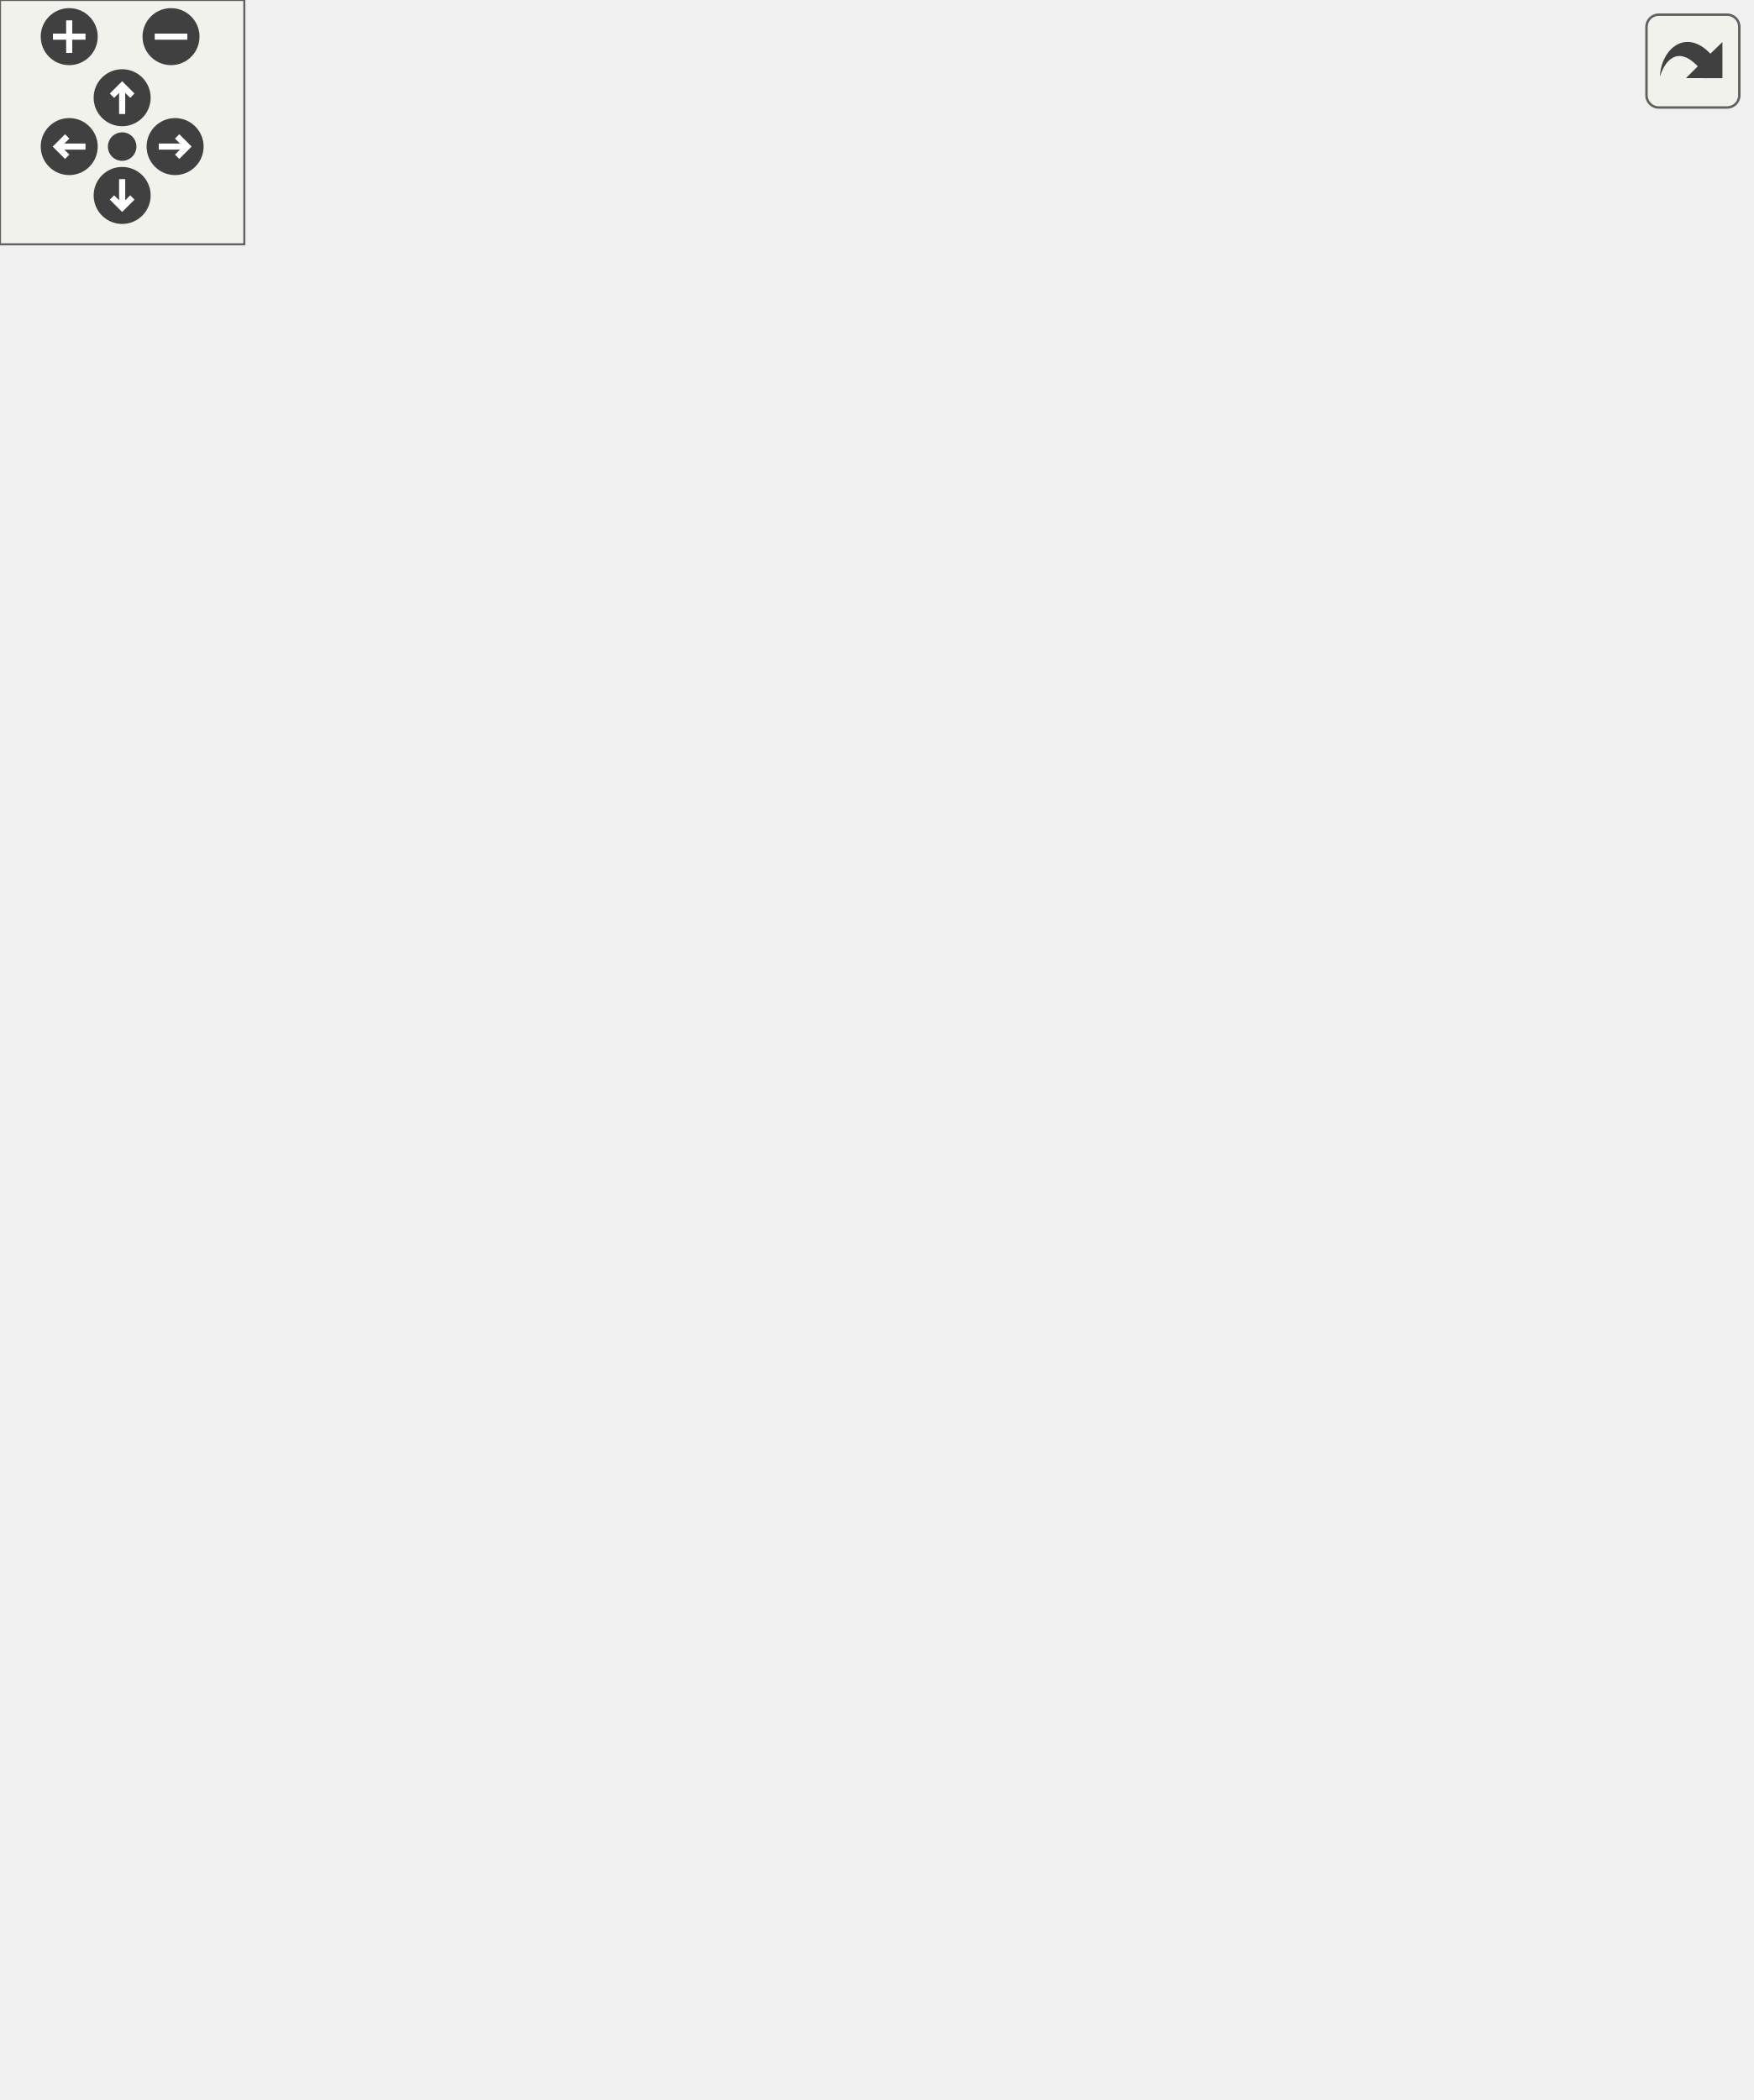
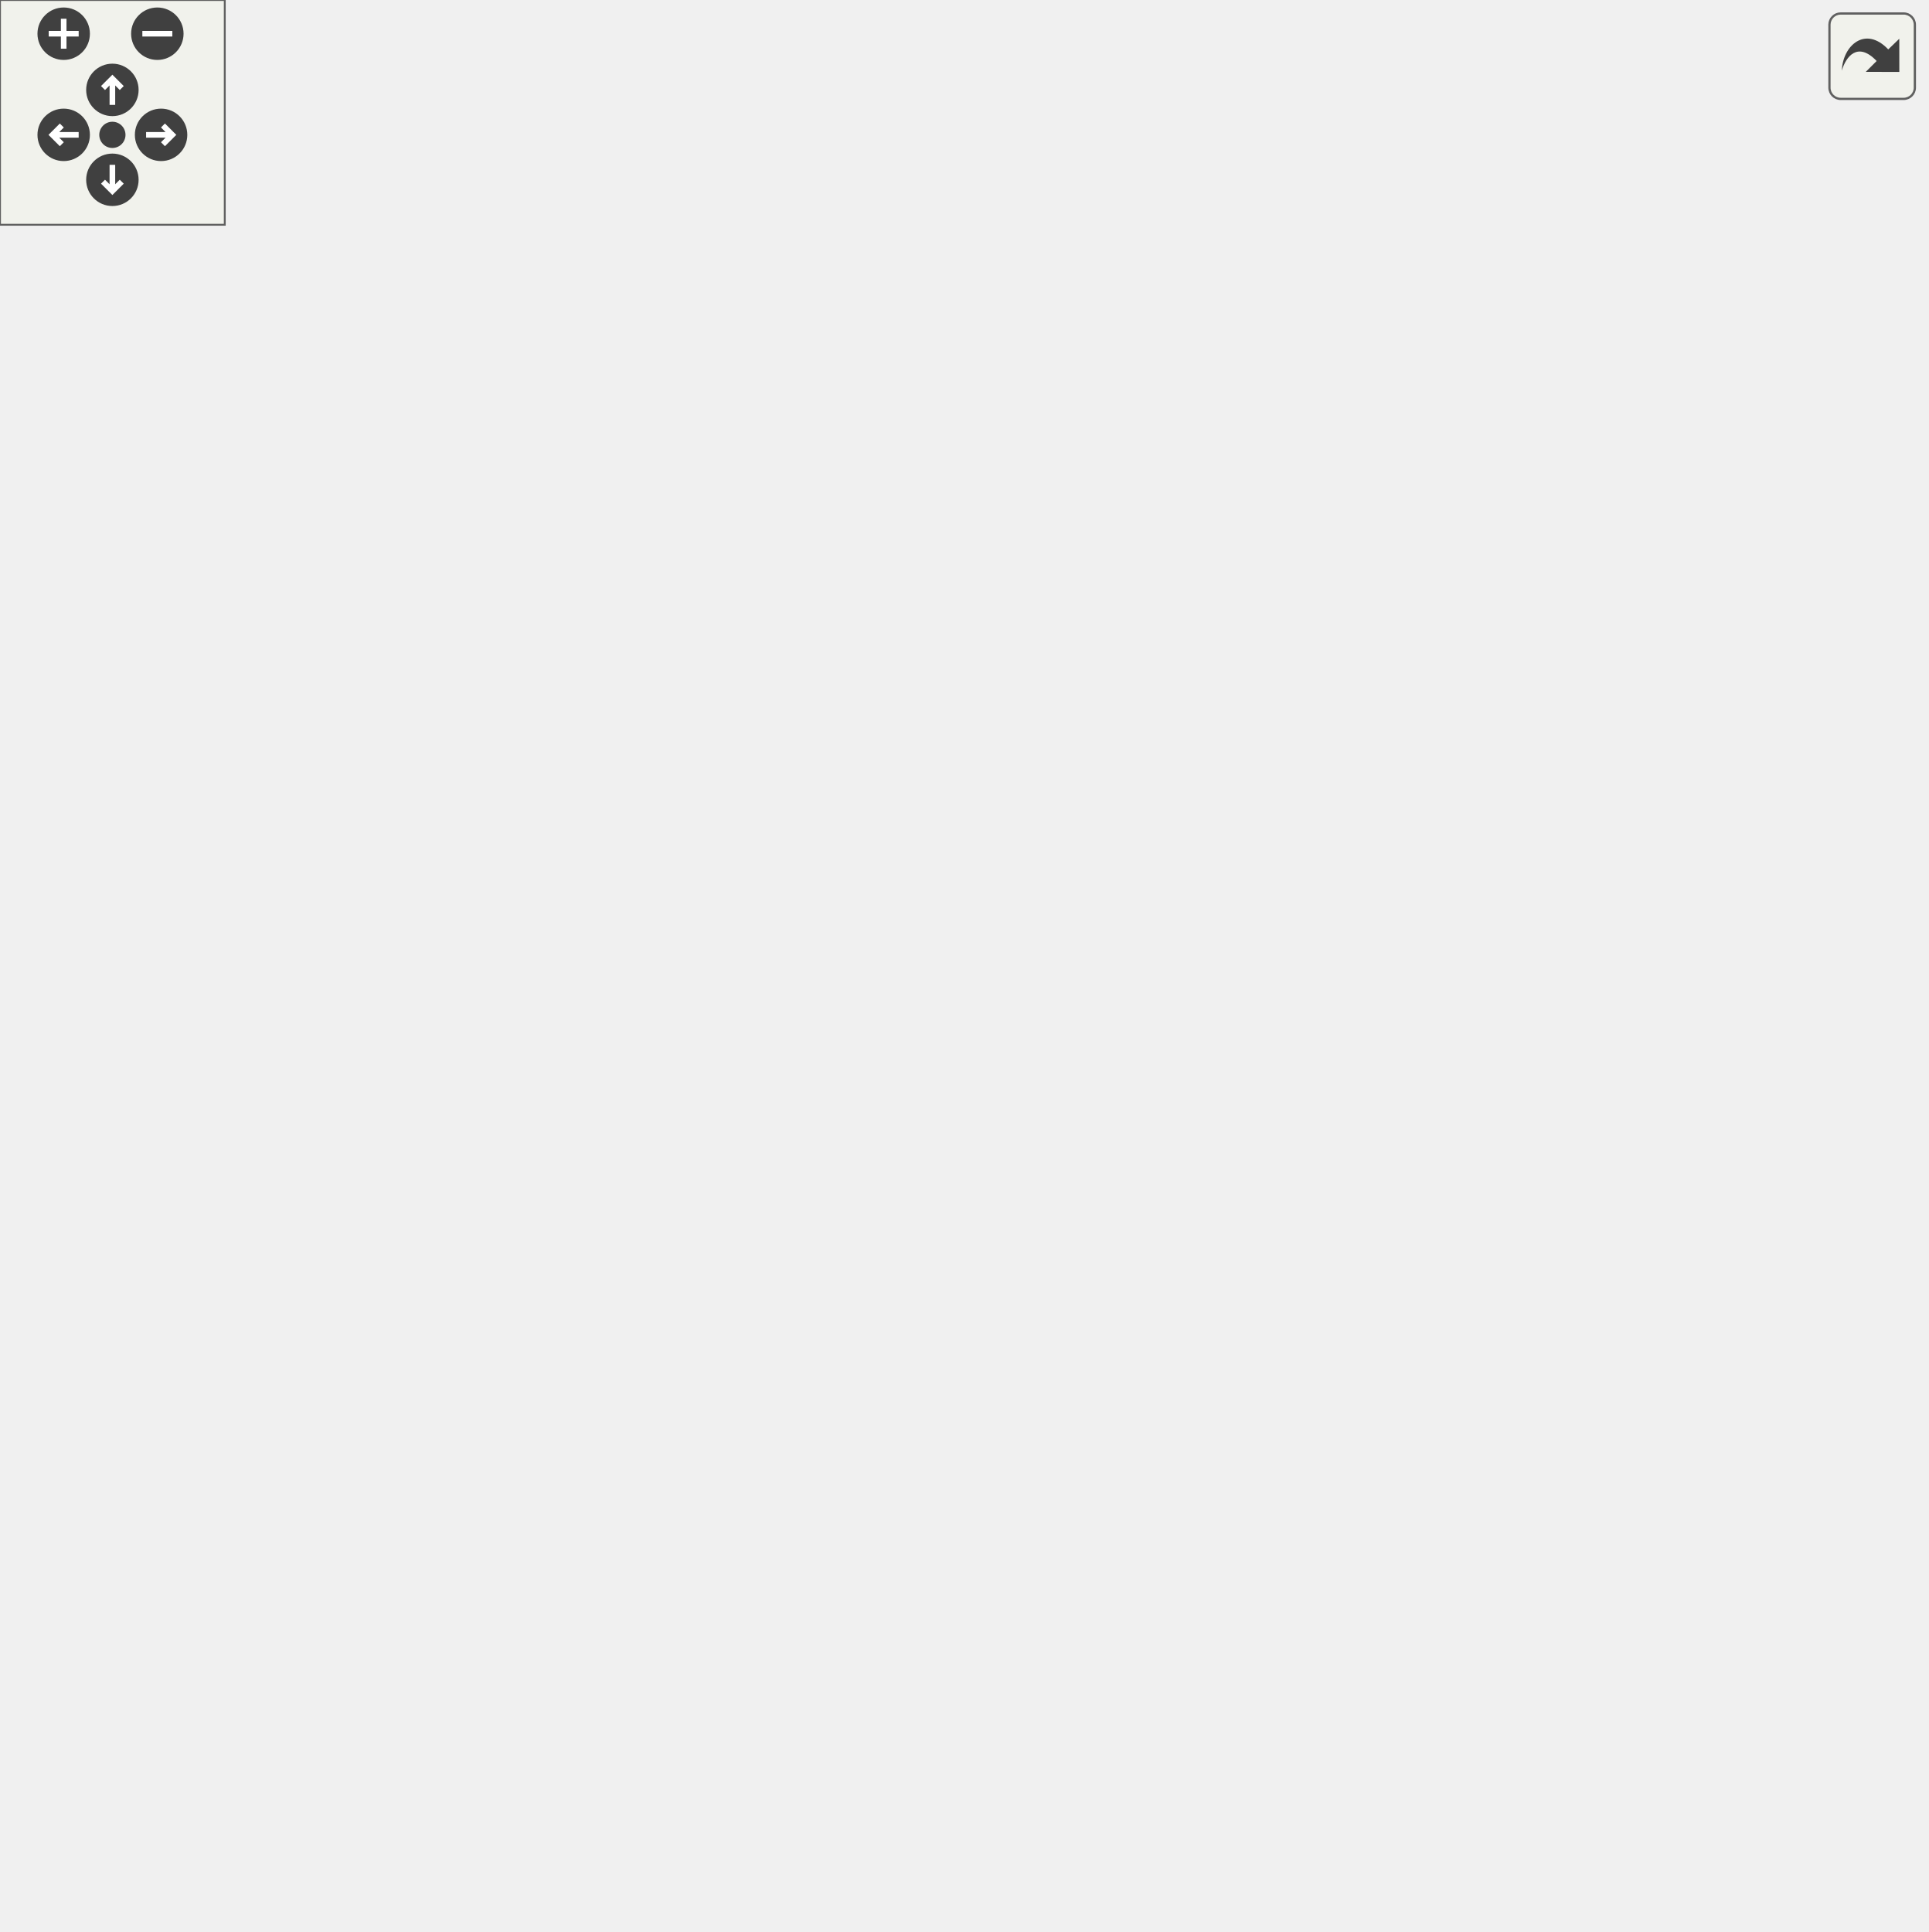
<svg xmlns="http://www.w3.org/2000/svg" xmlns:xlink="http://www.w3.org/1999/xlink" id="main" version="1.1" xml:space="preserve">
  <style type="text/css">
.edge:hover path { stroke: red; }
.edge:hover polygon { stroke: red; fill: red; }
</style>
  <defs>
    <circle id="rim" cx="0" cy="0" r="7" />
    <circle id="rim2" cx="0" cy="0" r="3.5" />
    <g id="zoomPlus">
      <use xlink:href="#rim" fill="#404040">
        <set attributeName="fill" to="#808080" begin="zoomplus.mouseover" end="zoomplus.mouseout" />
      </use>
      <path d="M-4,0h8M0,-4v8" fill="none" stroke="white" stroke-width="1.5" pointer-events="none" />
    </g>
    <g id="zoomMin">
      <use xlink:href="#rim" fill="#404040">
        <set attributeName="fill" to="#808080" begin="zoomminus.mouseover" end="zoomminus.mouseout" />
      </use>
      <path d="M-4,0h8" fill="none" stroke="white" stroke-width="1.5" pointer-events="none" />
    </g>
    <g id="dirArrow">
      <path fill="none" stroke="white" stroke-width="1.5" d="M0,-3.0v7 M-2.5,-0.5L0,-3.0L2.5,-0.5" />
    </g>
    <g id="resetDef">
      <use xlink:href="#rim2" fill="#404040">
        <set attributeName="fill" to="#808080" begin="reset.mouseover" end="reset.mouseout" />
      </use>
    </g>
  </defs>
  <svg id="graph" class="graph">
    <g id="viewport">
      <g id="clust1" class="cluster">
        <g id="a_clust1">
          <a xlink:href="dir_09e761304027c904456130627fd4dcf5.html" target="_top" xlink:title="includes">
-             <polygon fill="#ddddee" stroke="black" points="8,-8 8,-455 430,-455 430,-8 8,-8" />
-             <text text-anchor="middle" x="219" y="-443" font-family="Helvetica,sans-Serif" font-size="10.00">includes</text>
+             <polygon fill="#ddddee" stroke="black" points="8,-8 8,-455 514,-455 514,-8 8,-8" />
+             <text text-anchor="middle" x="261" y="-443" font-family="Helvetica,sans-Serif" font-size="10.00">includes</text>
          </a>
        </g>
      </g>
      <g id="clust2" class="cluster">
        <g id="a_clust2">
          <a xlink:href="dir_1587a151464512ea3626aba36cd93a86.html" target="_top">
-             <polygon fill="#eeeeff" stroke="black" points="16,-16 16,-428 350,-428 350,-16 16,-16" />
+             <polygon fill="#eeeeff" stroke="black" points="16,-16 16,-428 434,-428 434,-16 16,-16" />
          </a>
        </g>
      </g>
      <g id="node1" class="node">
        <g id="a_node1">
          <a xlink:href="dir_de77370fa4c160312bb88f5d1919228b.html" target="_top" xlink:title="spic-prj-api">
-             <polygon fill="none" stroke="black" points="422,-276 358,-276 358,-240 422,-240 422,-276" />
-             <text text-anchor="middle" x="390" y="-255.5" font-family="Helvetica,sans-Serif" font-size="10.00">spic-prj-api</text>
+             <polygon fill="none" stroke="black" points="506,-276 442,-276 442,-240 506,-240 506,-276" />
+             <text text-anchor="middle" x="474" y="-255.5" font-family="Helvetica,sans-Serif" font-size="10.00">spic-prj-api</text>
          </a>
        </g>
      </g>
      <g id="node2" class="node">
        <text text-anchor="middle" x="214" y="-399.5" font-family="Helvetica,sans-Serif" font-size="10.00">platformer-engine</text>
      </g>
      <g id="edge7" class="edge">
-         <path fill="none" stroke="black" d="M385.05,-276.25C378.19,-299.09 365.47,-337.69 355,-348 348.44,-354.46 306.38,-369.87 269.89,-382.41" />
-         <polygon fill="black" stroke="black" points="268.6,-379.16 260.27,-385.7 270.87,-385.78 268.6,-379.16" />
+         <path fill="none" stroke="black" d="M461.99,-276.45C455.07,-286.68 446.32,-299.93 439,-312 429.51,-327.65 433.58,-336.93 419,-348 366.86,-387.61 337.8,-367.86 269.98,-383.98" />
+         <polygon fill="black" stroke="black" points="268.97,-380.62 260.15,-386.5 270.71,-387.4 268.97,-380.62" />
        <g id="a_edge7-headlabel">
-           <a xlink:href="dir_000013_000001.html" target="_top" xlink:title="5">
-             <text text-anchor="middle" x="271.09" y="-372.81" font-family="Helvetica,sans-Serif" font-size="10.00">5</text>
+           <a xlink:href="dir_000014_000001.html" target="_top" xlink:title="5">
+             <text text-anchor="middle" x="271.74" y="-374.48" font-family="Helvetica,sans-Serif" font-size="10.00">5</text>
          </a>
        </g>
      </g>
      <g id="node6" class="node">
        <g id="a_node6">
          <a xlink:href="dir_4ad73661ceecee2f59b8c0b0178f9787.html" target="_top" xlink:title="Facade">
            <polygon fill="white" stroke="black" points="216,-204 162,-204 162,-168 216,-168 216,-204" />
            <text text-anchor="middle" x="189" y="-183.5" font-family="Helvetica,sans-Serif" font-size="10.00">Facade</text>
          </a>
        </g>
      </g>
      <g id="edge9" class="edge">
-         <path fill="none" stroke="black" d="M362.58,-239.83C316.64,-221.73 261.88,-205.1 226.16,-195.51" />
-         <polygon fill="black" stroke="black" points="226.73,-192.04 216.17,-192.89 224.95,-198.81 226.73,-192.04" />
+         <path fill="none" stroke="black" d="M446.69,-239.89C370.67,-214.29 277.37,-198.39 226.34,-191.32" />
+         <polygon fill="black" stroke="black" points="226.49,-187.81 216.11,-189.94 225.56,-194.74 226.49,-187.81" />
        <g id="a_edge9-headlabel">
-           <a xlink:href="dir_000013_000005.html" target="_top" xlink:title="1">
-             <text text-anchor="middle" x="230.93" y="-187.71" font-family="Helvetica,sans-Serif" font-size="10.00">1</text>
-           </a>
-         </g>
-       </g>
-       <g id="node9" class="node">
-         <g id="a_node9">
+           <a xlink:href="dir_000014_000005.html" target="_top" xlink:title="1">
+             <text text-anchor="middle" x="230.43" y="-182.97" font-family="Helvetica,sans-Serif" font-size="10.00">1</text>
+           </a>
+         </g>
+       </g>
+       <g id="node10" class="node">
+         <g id="a_node10">
          <a xlink:href="dir_72722e64122ba09534fd16b67552a996.html" target="_top" xlink:title="Physics">
-             <polygon fill="white" stroke="black" points="311,-348 257,-348 257,-312 311,-312 311,-348" />
-             <text text-anchor="middle" x="284" y="-327.5" font-family="Helvetica,sans-Serif" font-size="10.00">Physics</text>
+             <polygon fill="white" stroke="black" points="375,-348 321,-348 321,-312 375,-312 375,-348" />
+             <text text-anchor="middle" x="348" y="-327.5" font-family="Helvetica,sans-Serif" font-size="10.00">Physics</text>
          </a>
        </g>
      </g>
      <g id="edge10" class="edge">
-         <path fill="none" stroke="black" d="M370.1,-276.03C355.9,-286.11 336.58,-298.92 319.79,-309.41" />
-         <polygon fill="black" stroke="black" points="317.95,-306.44 311.28,-314.67 321.63,-312.39 317.95,-306.44" />
+         <path fill="none" stroke="black" d="M449.23,-276.03C430.61,-287.02 405,-301.24 384.13,-312.19" />
+         <polygon fill="black" stroke="black" points="382.48,-309.1 375.21,-316.81 385.7,-315.31 382.48,-309.1" />
        <g id="a_edge10-headlabel">
-           <a xlink:href="dir_000013_000008.html" target="_top" xlink:title="2">
-             <text text-anchor="middle" x="319.52" y="-299.63" font-family="Helvetica,sans-Serif" font-size="10.00">2</text>
-           </a>
-         </g>
-       </g>
-       <g id="node11" class="node">
-         <g id="a_node11">
+           <a xlink:href="dir_000014_000009.html" target="_top" xlink:title="2">
+             <text text-anchor="middle" x="384.37" y="-302.42" font-family="Helvetica,sans-Serif" font-size="10.00">2</text>
+           </a>
+         </g>
+       </g>
+       <g id="node12" class="node">
+         <g id="a_node12">
          <a xlink:href="dir_366a47d27432147542e5f7548d7df575.html" target="_top" xlink:title="Texture">
            <polygon fill="white" stroke="black" points="196,-348 142,-348 142,-312 196,-312 196,-348" />
            <text text-anchor="middle" x="169" y="-327.5" font-family="Helvetica,sans-Serif" font-size="10.00">Texture</text>
          </a>
        </g>
      </g>
      <g id="edge8" class="edge">
-         <path fill="none" stroke="black" d="M362.66,-276.13C309.51,-296.11 245.46,-312.88 205.82,-321.88" />
-         <polygon fill="black" stroke="black" points="205.05,-318.47 196.05,-324.06 206.57,-325.3 205.05,-318.47" />
+         <path fill="none" stroke="black" d="M446.74,-276.09C363.49,-303.44 260.92,-318.82 206.58,-325.3" />
+         <polygon fill="black" stroke="black" points="205.9,-321.86 196.37,-326.48 206.71,-328.81 205.9,-321.86" />
        <g id="a_edge8-headlabel">
-           <a xlink:href="dir_000013_000010.html" target="_top" xlink:title="2">
-             <text text-anchor="middle" x="207.95" y="-312.42" font-family="Helvetica,sans-Serif" font-size="10.00">2</text>
+           <a xlink:href="dir_000014_000011.html" target="_top" xlink:title="2">
+             <text text-anchor="middle" x="209.15" y="-316.12" font-family="Helvetica,sans-Serif" font-size="10.00">2</text>
          </a>
        </g>
      </g>
      <g id="node3" class="node">
        <g id="a_node3">
          <a xlink:href="dir_7e105e953f4c25411b2b0fde6dcccccb.html" target="_top" xlink:title="Builder">
            <polygon fill="white" stroke="black" points="150,-420 96,-420 96,-384 150,-384 150,-420" />
            <text text-anchor="middle" x="123" y="-399.5" font-family="Helvetica,sans-Serif" font-size="10.00">Builder</text>
          </a>
        </g>
      </g>
      <g id="edge21" class="edge">
-         <path fill="none" stroke="black" d="M150.24,-387.31C153.16,-386.09 156.11,-384.96 159,-384 234.75,-358.77 270.61,-395.21 335,-348 349.76,-337.18 345.51,-327.65 355,-312 360.43,-303.04 366.65,-293.44 372.33,-284.89" />
-         <polygon fill="black" stroke="black" points="375.33,-286.71 377.99,-276.45 369.52,-282.81 375.33,-286.71" />
+         <path fill="none" stroke="black" d="M150.19,-387.15C153.12,-385.97 156.09,-384.88 159,-384 262.2,-352.64 310.36,-409.46 399,-348 414.04,-337.57 407.84,-326.51 419,-312 426.89,-301.73 436.77,-291.59 445.96,-282.96" />
+         <polygon fill="black" stroke="black" points="448.45,-285.44 453.47,-276.11 443.73,-280.27 448.45,-285.44" />
        <g id="a_edge21-headlabel">
-           <a xlink:href="dir_000002_000013.html" target="_top" xlink:title="5">
-             <text text-anchor="middle" x="375.69" y="-288.77" font-family="Helvetica,sans-Serif" font-size="10.00">5</text>
+           <a xlink:href="dir_000002_000014.html" target="_top" xlink:title="5">
+             <text text-anchor="middle" x="447.71" y="-287.46" font-family="Helvetica,sans-Serif" font-size="10.00">5</text>
          </a>
        </g>
      </g>
      <g id="edge20" class="edge">
        <path fill="none" stroke="black" d="M134.37,-383.7C139.72,-375.56 146.2,-365.69 152.11,-356.7" />
        <polygon fill="black" stroke="black" points="155.19,-358.38 157.76,-348.1 149.34,-354.54 155.19,-358.38" />
        <g id="a_edge20-headlabel">
-           <a xlink:href="dir_000002_000010.html" target="_top" xlink:title="2">
+           <a xlink:href="dir_000002_000011.html" target="_top" xlink:title="2">
            <text text-anchor="middle" x="155.59" y="-360.45" font-family="Helvetica,sans-Serif" font-size="10.00">2</text>
          </a>
        </g>
      </g>
      <g id="node4" class="node">
        <g id="a_node4">
          <a xlink:href="dir_255073caeab54e3c715574845ba4b898.html" target="_top" xlink:title="Engine">
            <polygon fill="white" stroke="black" points="78,-420 24,-420 24,-384 78,-384 78,-420" />
            <text text-anchor="middle" x="51" y="-399.5" font-family="Helvetica,sans-Serif" font-size="10.00">Engine</text>
          </a>
        </g>
      </g>
      <g id="edge15" class="edge">
-         <path fill="none" stroke="black" d="M78.19,-387.17C81.12,-385.98 84.09,-384.89 87,-384 187.19,-353.31 237.52,-412.63 320,-348 333.64,-337.31 325.22,-326.31 335,-312 342.19,-301.48 351.73,-291.39 360.84,-282.89" />
-         <polygon fill="black" stroke="black" points="363.24,-285.44 368.34,-276.15 358.56,-280.23 363.24,-285.44" />
+         <path fill="none" stroke="black" d="M78.16,-387.07C81.1,-385.9 84.08,-384.84 87,-384 150.88,-365.57 331.01,-388.15 384,-348 397.82,-337.53 388.17,-325.53 399,-312 408.47,-300.17 421.25,-289.82 433.58,-281.48" />
+         <polygon fill="black" stroke="black" points="435.5,-284.4 441.99,-276.03 431.69,-278.53 435.5,-284.4" />
        <g id="a_edge15-headlabel">
-           <a xlink:href="dir_000003_000013.html" target="_top" xlink:title="1">
-             <text text-anchor="middle" x="362.47" y="-287.45" font-family="Helvetica,sans-Serif" font-size="10.00">1</text>
+           <a xlink:href="dir_000003_000014.html" target="_top" xlink:title="1">
+             <text text-anchor="middle" x="434.02" y="-286.24" font-family="Helvetica,sans-Serif" font-size="10.00">1</text>
          </a>
        </g>
      </g>
      <g id="node7" class="node">
        <g id="a_node7">
          <a xlink:href="dir_aa66564905a6f376a034b306e4a9b039.html" target="_top" xlink:title="GameLevel">
            <polygon fill="white" stroke="black" points="143.5,-60 76.5,-60 76.5,-24 143.5,-24 143.5,-60" />
            <text text-anchor="middle" x="110" y="-39.5" font-family="Helvetica,sans-Serif" font-size="10.00">GameLevel</text>
          </a>
        </g>
      </g>
      <g id="edge14" class="edge">
        <path fill="none" stroke="black" d="M51,-383.95C51,-357.29 51,-304.11 51,-259 51,-259 51,-259 51,-185 51,-144.89 49.28,-132.46 66,-96 70.61,-85.95 77.63,-76.25 84.71,-67.95" />
        <polygon fill="black" stroke="black" points="87.37,-70.24 91.45,-60.46 82.16,-65.55 87.37,-70.24" />
        <g id="a_edge14-headlabel">
          <a xlink:href="dir_000003_000006.html" target="_top" xlink:title="1">
            <text text-anchor="middle" x="87.07" y="-72.31" font-family="Helvetica,sans-Serif" font-size="10.00">1</text>
          </a>
        </g>
      </g>
      <g id="edge13" class="edge">
-         <path fill="none" stroke="black" d="M78.3,-387.49C81.21,-386.24 84.15,-385.05 87,-384 141.44,-364.01 206.83,-347.91 246.9,-338.9" />
-         <polygon fill="black" stroke="black" points="247.76,-342.29 256.76,-336.71 246.24,-335.46 247.76,-342.29" />
+         <path fill="none" stroke="black" d="M78.24,-387.31C81.16,-386.09 84.11,-384.96 87,-384 164.59,-358.22 259.51,-342.77 310.81,-335.68" />
+         <polygon fill="black" stroke="black" points="311.33,-339.14 320.77,-334.33 310.39,-332.2 311.33,-339.14" />
        <g id="a_edge13-headlabel">
-           <a xlink:href="dir_000003_000008.html" target="_top" xlink:title="1">
-             <text text-anchor="middle" x="244.86" y="-343.34" font-family="Helvetica,sans-Serif" font-size="10.00">1</text>
-           </a>
-         </g>
-       </g>
-       <g id="node10" class="node">
-         <g id="a_node10">
+           <a xlink:href="dir_000003_000009.html" target="_top" xlink:title="1">
+             <text text-anchor="middle" x="308.14" y="-339.93" font-family="Helvetica,sans-Serif" font-size="10.00">1</text>
+           </a>
+         </g>
+       </g>
+       <g id="node11" class="node">
+         <g id="a_node11">
          <a xlink:href="dir_dee7b2cf51f0719d61c9bcb7f2f06001.html" target="_top" xlink:title="Render">
            <polygon fill="white" stroke="black" points="196,-276 142,-276 142,-240 196,-240 196,-276" />
            <text text-anchor="middle" x="169" y="-255.5" font-family="Helvetica,sans-Serif" font-size="10.00">Render</text>
          </a>
        </g>
      </g>
      <g id="edge16" class="edge">
        <path fill="none" stroke="black" d="M65.23,-383.87C85.88,-359.03 124.25,-312.85 148.11,-284.14" />
        <polygon fill="black" stroke="black" points="151.02,-286.12 154.72,-276.19 145.63,-281.64 151.02,-286.12" />
        <g id="a_edge16-headlabel">
-           <a xlink:href="dir_000003_000009.html" target="_top" xlink:title="1">
+           <a xlink:href="dir_000003_000010.html" target="_top" xlink:title="1">
            <text text-anchor="middle" x="150.9" y="-288.2" font-family="Helvetica,sans-Serif" font-size="10.00">1</text>
          </a>
        </g>
      </g>
      <g id="edge12" class="edge">
        <path fill="none" stroke="black" d="M78.07,-384.94C94.3,-375.32 115.13,-362.96 132.76,-352.5" />
        <polygon fill="black" stroke="black" points="134.83,-355.34 141.65,-347.23 131.26,-349.32 134.83,-355.34" />
        <g id="a_edge12-headlabel">
-           <a xlink:href="dir_000003_000010.html" target="_top" xlink:title="1">
+           <a xlink:href="dir_000003_000011.html" target="_top" xlink:title="1">
            <text text-anchor="middle" x="133.19" y="-357.12" font-family="Helvetica,sans-Serif" font-size="10.00">1</text>
          </a>
        </g>
      </g>
-       <g id="node12" class="node">
-         <g id="a_node12">
+       <g id="node13" class="node">
+         <g id="a_node13">
          <a xlink:href="dir_123f1f7ecbbeeb7ce6bbb34d36fe9b6f.html" target="_top" xlink:title="Timer">
            <polygon fill="white" stroke="black" points="124,-276 70,-276 70,-240 124,-240 124,-276" />
            <text text-anchor="middle" x="97" y="-255.5" font-family="Helvetica,sans-Serif" font-size="10.00">Timer</text>
          </a>
        </g>
      </g>
      <g id="edge11" class="edge">
        <path fill="none" stroke="black" d="M56.55,-383.87C64.42,-359.56 78.92,-314.82 88.25,-286.01" />
        <polygon fill="black" stroke="black" points="91.68,-286.78 91.43,-276.19 85.02,-284.62 91.68,-286.78" />
        <g id="a_edge11-headlabel">
-           <a xlink:href="dir_000003_000011.html" target="_top" xlink:title="1">
+           <a xlink:href="dir_000003_000012.html" target="_top" xlink:title="1">
            <text text-anchor="middle" x="93.27" y="-288.58" font-family="Helvetica,sans-Serif" font-size="10.00">1</text>
          </a>
        </g>
      </g>
      <g id="node5" class="node">
        <g id="a_node5">
          <a xlink:href="dir_cac8883e60e9501f6ec47f21e507278d.html" target="_top" xlink:title="Exceptions">
            <polygon fill="white" stroke="black" points="342,-420 278,-420 278,-384 342,-384 342,-420" />
            <text text-anchor="middle" x="310" y="-399.5" font-family="Helvetica,sans-Serif" font-size="10.00">Exceptions</text>
          </a>
        </g>
      </g>
      <g id="edge26" class="edge">
-         <path fill="none" stroke="black" d="M339.44,-383.88C352.37,-374.85 366.51,-362.6 375,-348 385.87,-329.32 389.38,-304.93 390.31,-286.41" />
-         <polygon fill="black" stroke="black" points="393.81,-286.36 390.59,-276.27 386.81,-286.17 393.81,-286.36" />
+         <path fill="none" stroke="black" d="M342.22,-387.62C345.19,-386.4 348.15,-385.17 351,-384 390.07,-367.91 409.32,-378.08 439,-348 447.95,-338.93 458.75,-308.74 465.96,-286.02" />
+         <polygon fill="black" stroke="black" points="469.39,-286.79 469.01,-276.21 462.7,-284.72 469.39,-286.79" />
        <g id="a_edge26-headlabel">
-           <a xlink:href="dir_000004_000013.html" target="_top" xlink:title="1">
-             <text text-anchor="middle" x="396.55" y="-287.54" font-family="Helvetica,sans-Serif" font-size="10.00">1</text>
+           <a xlink:href="dir_000004_000014.html" target="_top" xlink:title="1">
+             <text text-anchor="middle" x="471.03" y="-288.57" font-family="Helvetica,sans-Serif" font-size="10.00">1</text>
          </a>
        </g>
      </g>
      <g id="edge5" class="edge">
-         <path fill="none" stroke="black" d="M216.11,-196.5C247.63,-206.24 300.5,-222.43 345,-240 346.16,-240.46 347.33,-240.93 348.51,-241.42" />
-         <polygon fill="black" stroke="black" points="347.14,-244.64 357.71,-245.4 349.92,-238.22 347.14,-244.64" />
+         <path fill="none" stroke="black" d="M216,-191.51C261.14,-198.69 353.62,-214.56 429,-240 430.18,-240.4 431.37,-240.82 432.57,-241.27" />
+         <polygon fill="black" stroke="black" points="431.26,-244.52 441.84,-245.04 433.89,-238.03 431.26,-244.52" />
        <g id="a_edge5-headlabel">
-           <a xlink:href="dir_000005_000013.html" target="_top" xlink:title="2">
-             <text text-anchor="middle" x="342.72" y="-243.33" font-family="Helvetica,sans-Serif" font-size="10.00">2</text>
+           <a xlink:href="dir_000005_000014.html" target="_top" xlink:title="2">
+             <text text-anchor="middle" x="426.86" y="-243.29" font-family="Helvetica,sans-Serif" font-size="10.00">2</text>
          </a>
        </g>
      </g>
      <g id="edge4" class="edge">
        <path fill="none" stroke="black" d="M183.77,-167.9C177.76,-149.45 166.89,-119.54 153,-96 147.25,-86.26 139.81,-76.41 132.74,-67.89" />
        <polygon fill="black" stroke="black" points="135.3,-65.5 126.14,-60.17 129.98,-70.05 135.3,-65.5" />
        <g id="a_edge4-headlabel">
          <a xlink:href="dir_000005_000006.html" target="_top" xlink:title="2">
            <text text-anchor="middle" x="139.79" y="-63.88" font-family="Helvetica,sans-Serif" font-size="10.00">2</text>
          </a>
        </g>
      </g>
      <g id="node8" class="node">
        <g id="a_node8">
          <a xlink:href="dir_28e29a0aa9a4f72dd894b881b26f9dfb.html" target="_top" xlink:title="LevelParser">
            <polygon fill="white" stroke="black" points="144.5,-132 75.5,-132 75.5,-96 144.5,-96 144.5,-132" />
            <text text-anchor="middle" x="110" y="-111.5" font-family="Helvetica,sans-Serif" font-size="10.00">LevelParser</text>
          </a>
        </g>
      </g>
      <g id="edge2" class="edge">
        <path fill="none" stroke="black" d="M169.47,-167.7C159.62,-158.97 147.51,-148.24 136.8,-138.75" />
        <polygon fill="black" stroke="black" points="139.11,-136.12 129.3,-132.1 134.47,-141.36 139.11,-136.12" />
        <g id="a_edge2-headlabel">
          <a xlink:href="dir_000005_000007.html" target="_top" xlink:title="1">
            <text text-anchor="middle" x="143.68" y="-133.88" font-family="Helvetica,sans-Serif" font-size="10.00">1</text>
          </a>
        </g>
      </g>
-       <g id="node13" class="node">
-         <g id="a_node13">
+       <g id="node14" class="node">
+         <g id="a_node14">
          <a xlink:href="dir_87059d60c7dfcd3dc8f50ab725effb95.html" target="_top" xlink:title="Utility">
            <polygon fill="white" stroke="black" points="237,-132 183,-132 183,-96 237,-96 237,-132" />
            <text text-anchor="middle" x="210" y="-111.5" font-family="Helvetica,sans-Serif" font-size="10.00">Utility</text>
          </a>
        </g>
      </g>
      <g id="edge3" class="edge">
        <path fill="none" stroke="black" d="M194.19,-167.7C196.53,-159.9 199.35,-150.51 201.95,-141.83" />
        <polygon fill="black" stroke="black" points="205.35,-142.69 204.87,-132.1 198.64,-140.68 205.35,-142.69" />
        <g id="a_edge3-headlabel">
-           <a xlink:href="dir_000005_000012.html" target="_top" xlink:title="1">
+           <a xlink:href="dir_000005_000013.html" target="_top" xlink:title="1">
            <text text-anchor="middle" x="207.03" y="-144.45" font-family="Helvetica,sans-Serif" font-size="10.00">1</text>
          </a>
        </g>
      </g>
      <g id="edge6" class="edge">
        <path fill="none" stroke="black" d="M110,-95.7C110,-87.98 110,-78.71 110,-70.11" />
        <polygon fill="black" stroke="black" points="113.5,-70.1 110,-60.1 106.5,-70.1 113.5,-70.1" />
        <g id="a_edge6-headlabel">
          <a xlink:href="dir_000007_000006.html" target="_top" xlink:title="2">
            <text text-anchor="middle" x="116.34" y="-71.2" font-family="Helvetica,sans-Serif" font-size="10.00">2</text>
          </a>
        </g>
      </g>
+       <g id="node9" class="node">
+         <g id="a_node9">
+           <a xlink:href="dir_eb4af4e99dee9ee973ff499f28504984.html" target="_top" xlink:title="Networking">
+             <polygon fill="white" stroke="black" points="426,-420 360,-420 360,-384 426,-384 426,-420" />
+             <text text-anchor="middle" x="393" y="-399.5" font-family="Helvetica,sans-Serif" font-size="10.00">Networking</text>
+           </a>
+         </g>
+       </g>
+       <g id="edge27" class="edge">
+         <path fill="none" stroke="black" d="M422.89,-383.98C436.01,-374.96 450.37,-362.7 459,-348 469.94,-329.36 473.44,-304.97 474.35,-286.44" />
+         <polygon fill="black" stroke="black" points="477.85,-286.38 474.62,-276.29 470.86,-286.19 477.85,-286.38" />
+         <g id="a_edge27-headlabel">
+           <a xlink:href="dir_000008_000014.html" target="_top" xlink:title="2">
+             <text text-anchor="middle" x="480.6" y="-287.55" font-family="Helvetica,sans-Serif" font-size="10.00">2</text>
+           </a>
+         </g>
+       </g>
      <g id="edge1" class="edge">
-         <path fill="none" stroke="black" d="M304.03,-311.88C316.82,-302.81 333.7,-291.55 349.17,-281.76" />
-         <polygon fill="black" stroke="black" points="351.45,-284.46 358.07,-276.19 347.73,-278.53 351.45,-284.46" />
+         <path fill="none" stroke="black" d="M372.93,-311.88C389.99,-301.81 412.87,-289.05 432.6,-278.59" />
+         <polygon fill="black" stroke="black" points="434.48,-281.56 441.7,-273.81 431.22,-275.36 434.48,-281.56" />
        <g id="a_edge1-headlabel">
-           <a xlink:href="dir_000008_000013.html" target="_top" xlink:title="6">
-             <text text-anchor="middle" x="349.91" y="-286.28" font-family="Helvetica,sans-Serif" font-size="10.00">6</text>
+           <a xlink:href="dir_000009_000014.html" target="_top" xlink:title="6">
+             <text text-anchor="middle" x="432.62" y="-283.25" font-family="Helvetica,sans-Serif" font-size="10.00">6</text>
          </a>
        </g>
      </g>
      <g id="edge19" class="edge">
-         <path fill="none" stroke="black" d="M196.19,-258C246.7,-258 297.21,-258 347.72,-258" />
-         <polygon fill="black" stroke="black" points="347.83,-261.5 357.83,-258 347.83,-254.5 347.83,-261.5" />
+         <path fill="none" stroke="black" d="M196.1,-258C274.7,-258 353.3,-258 431.89,-258" />
+         <polygon fill="black" stroke="black" points="431.98,-261.5 441.98,-258 431.98,-254.5 431.98,-261.5" />
        <g id="a_edge19-headlabel">
-           <a xlink:href="dir_000009_000013.html" target="_top" xlink:title="2">
-             <text text-anchor="middle" x="344.23" y="-261.84" font-family="Helvetica,sans-Serif" font-size="10.00">2</text>
+           <a xlink:href="dir_000010_000014.html" target="_top" xlink:title="2">
+             <text text-anchor="middle" x="428.38" y="-261.84" font-family="Helvetica,sans-Serif" font-size="10.00">2</text>
          </a>
        </g>
      </g>
      <g id="edge18" class="edge">
        <path fill="none" stroke="black" d="M173.94,-239.7C176.17,-231.9 178.85,-222.51 181.33,-213.83" />
        <polygon fill="black" stroke="black" points="184.73,-214.68 184.11,-204.1 178,-212.76 184.73,-214.68" />
        <g id="a_edge18-headlabel">
-           <a xlink:href="dir_000009_000005.html" target="_top" xlink:title="2">
+           <a xlink:href="dir_000010_000005.html" target="_top" xlink:title="2">
            <text text-anchor="middle" x="186.47" y="-216.42" font-family="Helvetica,sans-Serif" font-size="10.00">2</text>
          </a>
        </g>
      </g>
      <g id="edge17" class="edge">
        <path fill="none" stroke="black" d="M174.9,-276.1C175.7,-283.79 175.94,-293.05 175.6,-301.67" />
        <polygon fill="black" stroke="black" points="172.11,-301.48 174.92,-311.7 179.09,-301.96 172.11,-301.48" />
        <g id="a_edge17-headlabel">
-           <a xlink:href="dir_000009_000010.html" target="_top" xlink:title="1">
+           <a xlink:href="dir_000010_000011.html" target="_top" xlink:title="1">
            <text text-anchor="middle" x="169.52" y="-295.2" font-family="Helvetica,sans-Serif" font-size="10.00">1</text>
          </a>
        </g>
      </g>
      <g id="edge24" class="edge">
-         <path fill="none" stroke="black" d="M196.04,-321.12C231.09,-311.93 293.25,-295.48 345,-276 346.16,-275.56 347.34,-275.1 348.53,-274.62" />
-         <polygon fill="black" stroke="black" points="349.91,-277.84 357.75,-270.71 347.18,-271.39 349.91,-277.84" />
+         <path fill="none" stroke="black" d="M196.25,-325.17C244.35,-318.61 346.26,-303.22 429,-276 430.18,-275.61 431.38,-275.19 432.58,-274.75" />
+         <polygon fill="black" stroke="black" points="433.89,-278 441.86,-271.01 431.27,-271.5 433.89,-278" />
        <g id="a_edge24-headlabel">
-           <a xlink:href="dir_000010_000013.html" target="_top" xlink:title="5">
-             <text text-anchor="middle" x="347.71" y="-279.36" font-family="Helvetica,sans-Serif" font-size="10.00">5</text>
+           <a xlink:href="dir_000011_000014.html" target="_top" xlink:title="5">
+             <text text-anchor="middle" x="431.62" y="-279.47" font-family="Helvetica,sans-Serif" font-size="10.00">5</text>
          </a>
        </g>
      </g>
      <g id="edge23" class="edge">
        <path fill="none" stroke="black" d="M184.61,-311.77C192.37,-302.03 200.95,-289.18 205,-276 211.32,-255.46 206.3,-231.44 200.27,-213.53" />
        <polygon fill="black" stroke="black" points="203.51,-212.2 196.78,-204.02 196.94,-214.61 203.51,-212.2" />
        <g id="a_edge23-headlabel">
-           <a xlink:href="dir_000010_000005.html" target="_top" xlink:title="1">
+           <a xlink:href="dir_000011_000005.html" target="_top" xlink:title="1">
            <text text-anchor="middle" x="207.41" y="-212.1" font-family="Helvetica,sans-Serif" font-size="10.00">1</text>
          </a>
        </g>
      </g>
      <g id="edge25" class="edge">
        <path fill="none" stroke="black" d="M163.08,-311.7C162.29,-303.98 162.06,-294.71 162.4,-286.11" />
        <polygon fill="black" stroke="black" points="165.9,-286.32 163.1,-276.1 158.92,-285.84 165.9,-286.32" />
        <g id="a_edge25-headlabel">
-           <a xlink:href="dir_000010_000009.html" target="_top" xlink:title="1">
+           <a xlink:href="dir_000011_000010.html" target="_top" xlink:title="1">
            <text text-anchor="middle" x="168.48" y="-287.61" font-family="Helvetica,sans-Serif" font-size="10.00">1</text>
          </a>
        </g>
      </g>
      <g id="edge22" class="edge">
        <path fill="none" stroke="black" d="M151.2,-311.7C142.4,-303.14 131.62,-292.66 122,-283.3" />
        <polygon fill="black" stroke="black" points="124.2,-280.57 114.59,-276.1 119.32,-285.58 124.2,-280.57" />
        <g id="a_edge22-headlabel">
-           <a xlink:href="dir_000010_000011.html" target="_top" xlink:title="1">
+           <a xlink:href="dir_000011_000012.html" target="_top" xlink:title="1">
            <text text-anchor="middle" x="128.76" y="-278.54" font-family="Helvetica,sans-Serif" font-size="10.00">1</text>
          </a>
        </g>
      </g>
    </g>
  </svg>
  <g id="navigator" transform="translate(0 0)" fill="#404254">
    <rect fill="#f2f5e9" fill-opacity="0.5" stroke="#606060" stroke-width=".5" x="0" y="0" width="60" height="60" />
    <use id="zoomplus" xlink:href="#zoomPlus" x="17" y="9" />
    <use id="zoomminus" xlink:href="#zoomMin" x="42" y="9" />
    <use id="reset" xlink:href="#resetDef" x="30" y="36" />
    <g id="arrowUp" xlink:href="#dirArrow" transform="translate(30 24)">
      <use xlink:href="#rim" fill="#404040">
        <set attributeName="fill" to="#808080" begin="arrowUp.mouseover" end="arrowUp.mouseout" />
      </use>
      <path fill="none" stroke="white" stroke-width="1.5" d="M0,-3.0v7 M-2.5,-0.5L0,-3.0L2.5,-0.5" />
    </g>
    <g id="arrowRight" xlink:href="#dirArrow" transform="rotate(90) translate(36 -43)">
      <use xlink:href="#rim" fill="#404040">
        <set attributeName="fill" to="#808080" begin="arrowRight.mouseover" end="arrowRight.mouseout" />
      </use>
      <path fill="none" stroke="white" stroke-width="1.5" d="M0,-3.0v7 M-2.5,-0.5L0,-3.0L2.5,-0.5" />
    </g>
    <g id="arrowDown" xlink:href="#dirArrow" transform="rotate(180) translate(-30 -48)">
      <use xlink:href="#rim" fill="#404040">
        <set attributeName="fill" to="#808080" begin="arrowDown.mouseover" end="arrowDown.mouseout" />
      </use>
      <path fill="none" stroke="white" stroke-width="1.5" d="M0,-3.0v7 M-2.5,-0.5L0,-3.0L2.5,-0.5" />
    </g>
    <g id="arrowLeft" xlink:href="#dirArrow" transform="rotate(270) translate(-36 17)">
      <use xlink:href="#rim" fill="#404040">
        <set attributeName="fill" to="#808080" begin="arrowLeft.mouseover" end="arrowLeft.mouseout" />
      </use>
      <path fill="none" stroke="white" stroke-width="1.5" d="M0,-3.0v7 M-2.5,-0.5L0,-3.0L2.5,-0.5" />
    </g>
  </g>
  <svg viewBox="0 0 15 15" width="100%" height="30px" preserveAspectRatio="xMaxYMin meet">
    <g id="arrow_out" transform="scale(0.3 0.3)">
      <a xlink:href="dir_1587a151464512ea3626aba36cd93a86_dep_org.svg" target="_base">
        <rect id="button" ry="5" rx="5" y="6" x="6" height="38" width="38" fill="#f2f5e9" fill-opacity="0.5" stroke="#606060" stroke-width="1.0" />
        <path id="arrow" d="M 11.5,31.437 C 11.94,20.098 22.043,11.323 32.159,21.979 L 37.069,17.246 C 37.069,17.246 37.088,32 37.088,32 L 22.16,31.978 C 22.16,31.978 26.998,27.14 26.998,27.14 C 18.529,18.264 13.292,25.23 11.5,31.437 z" style="fill:#404040;" />
      </a>
    </g>
  </svg>
</svg>
